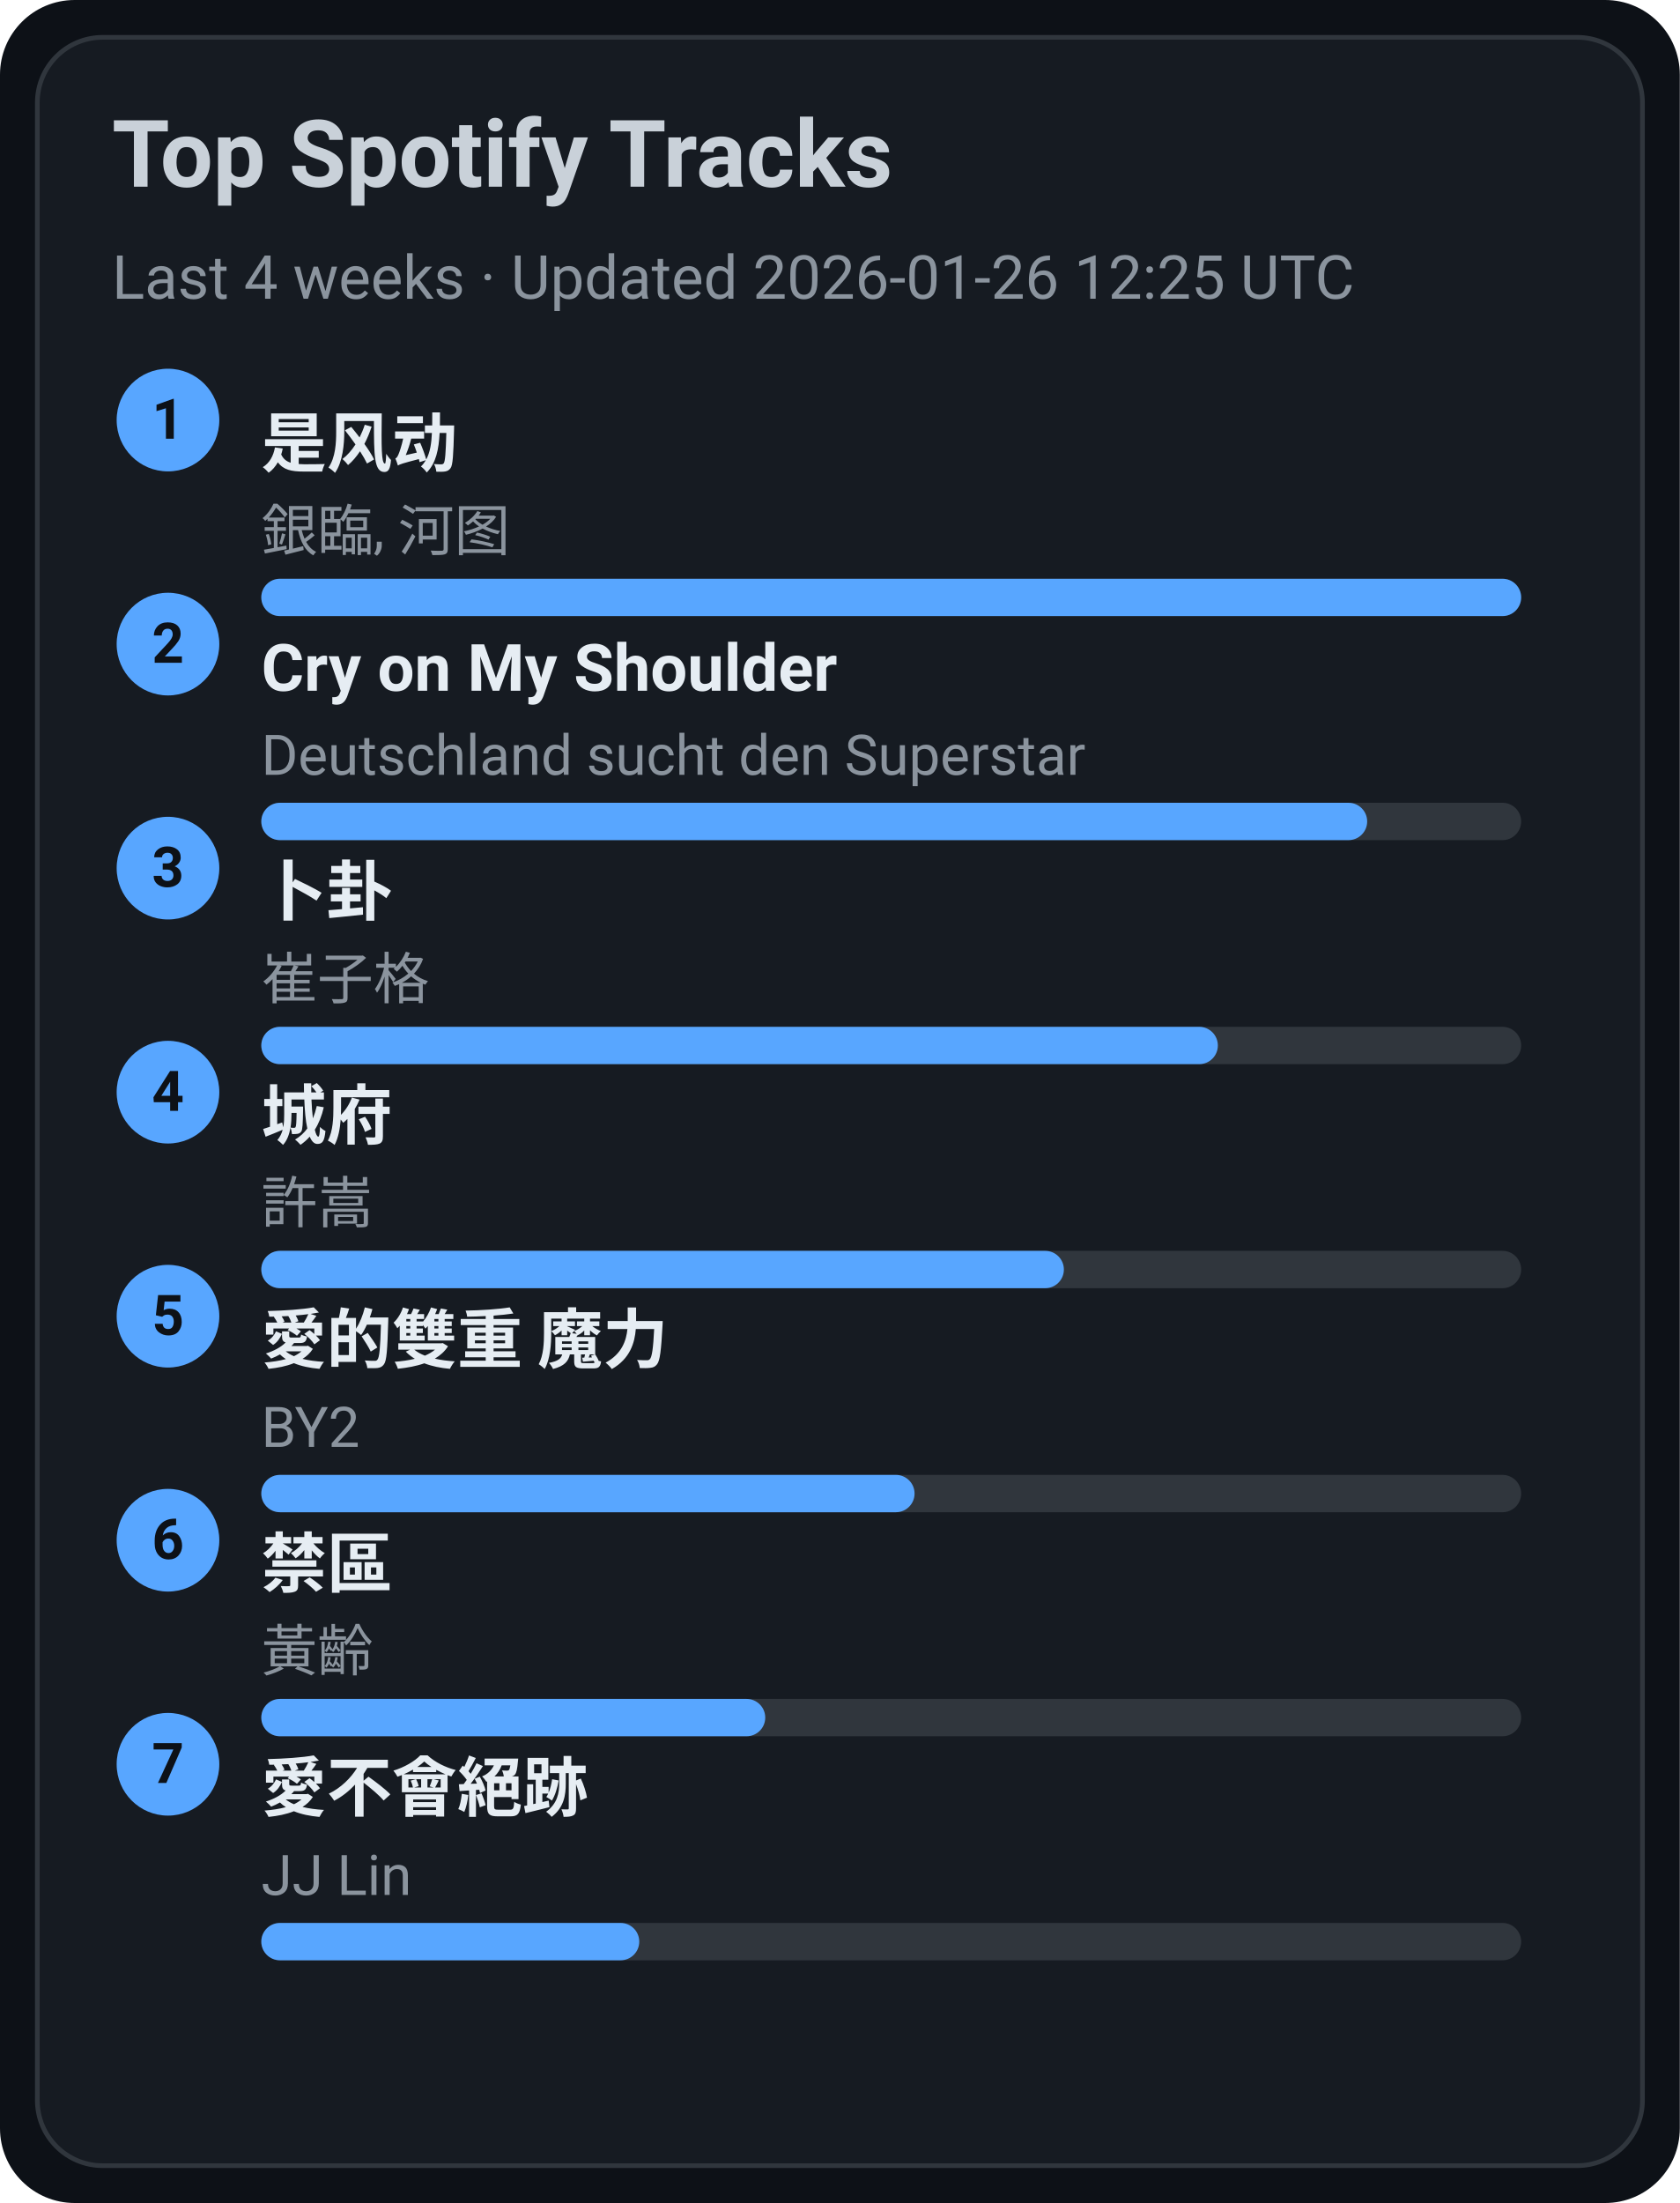
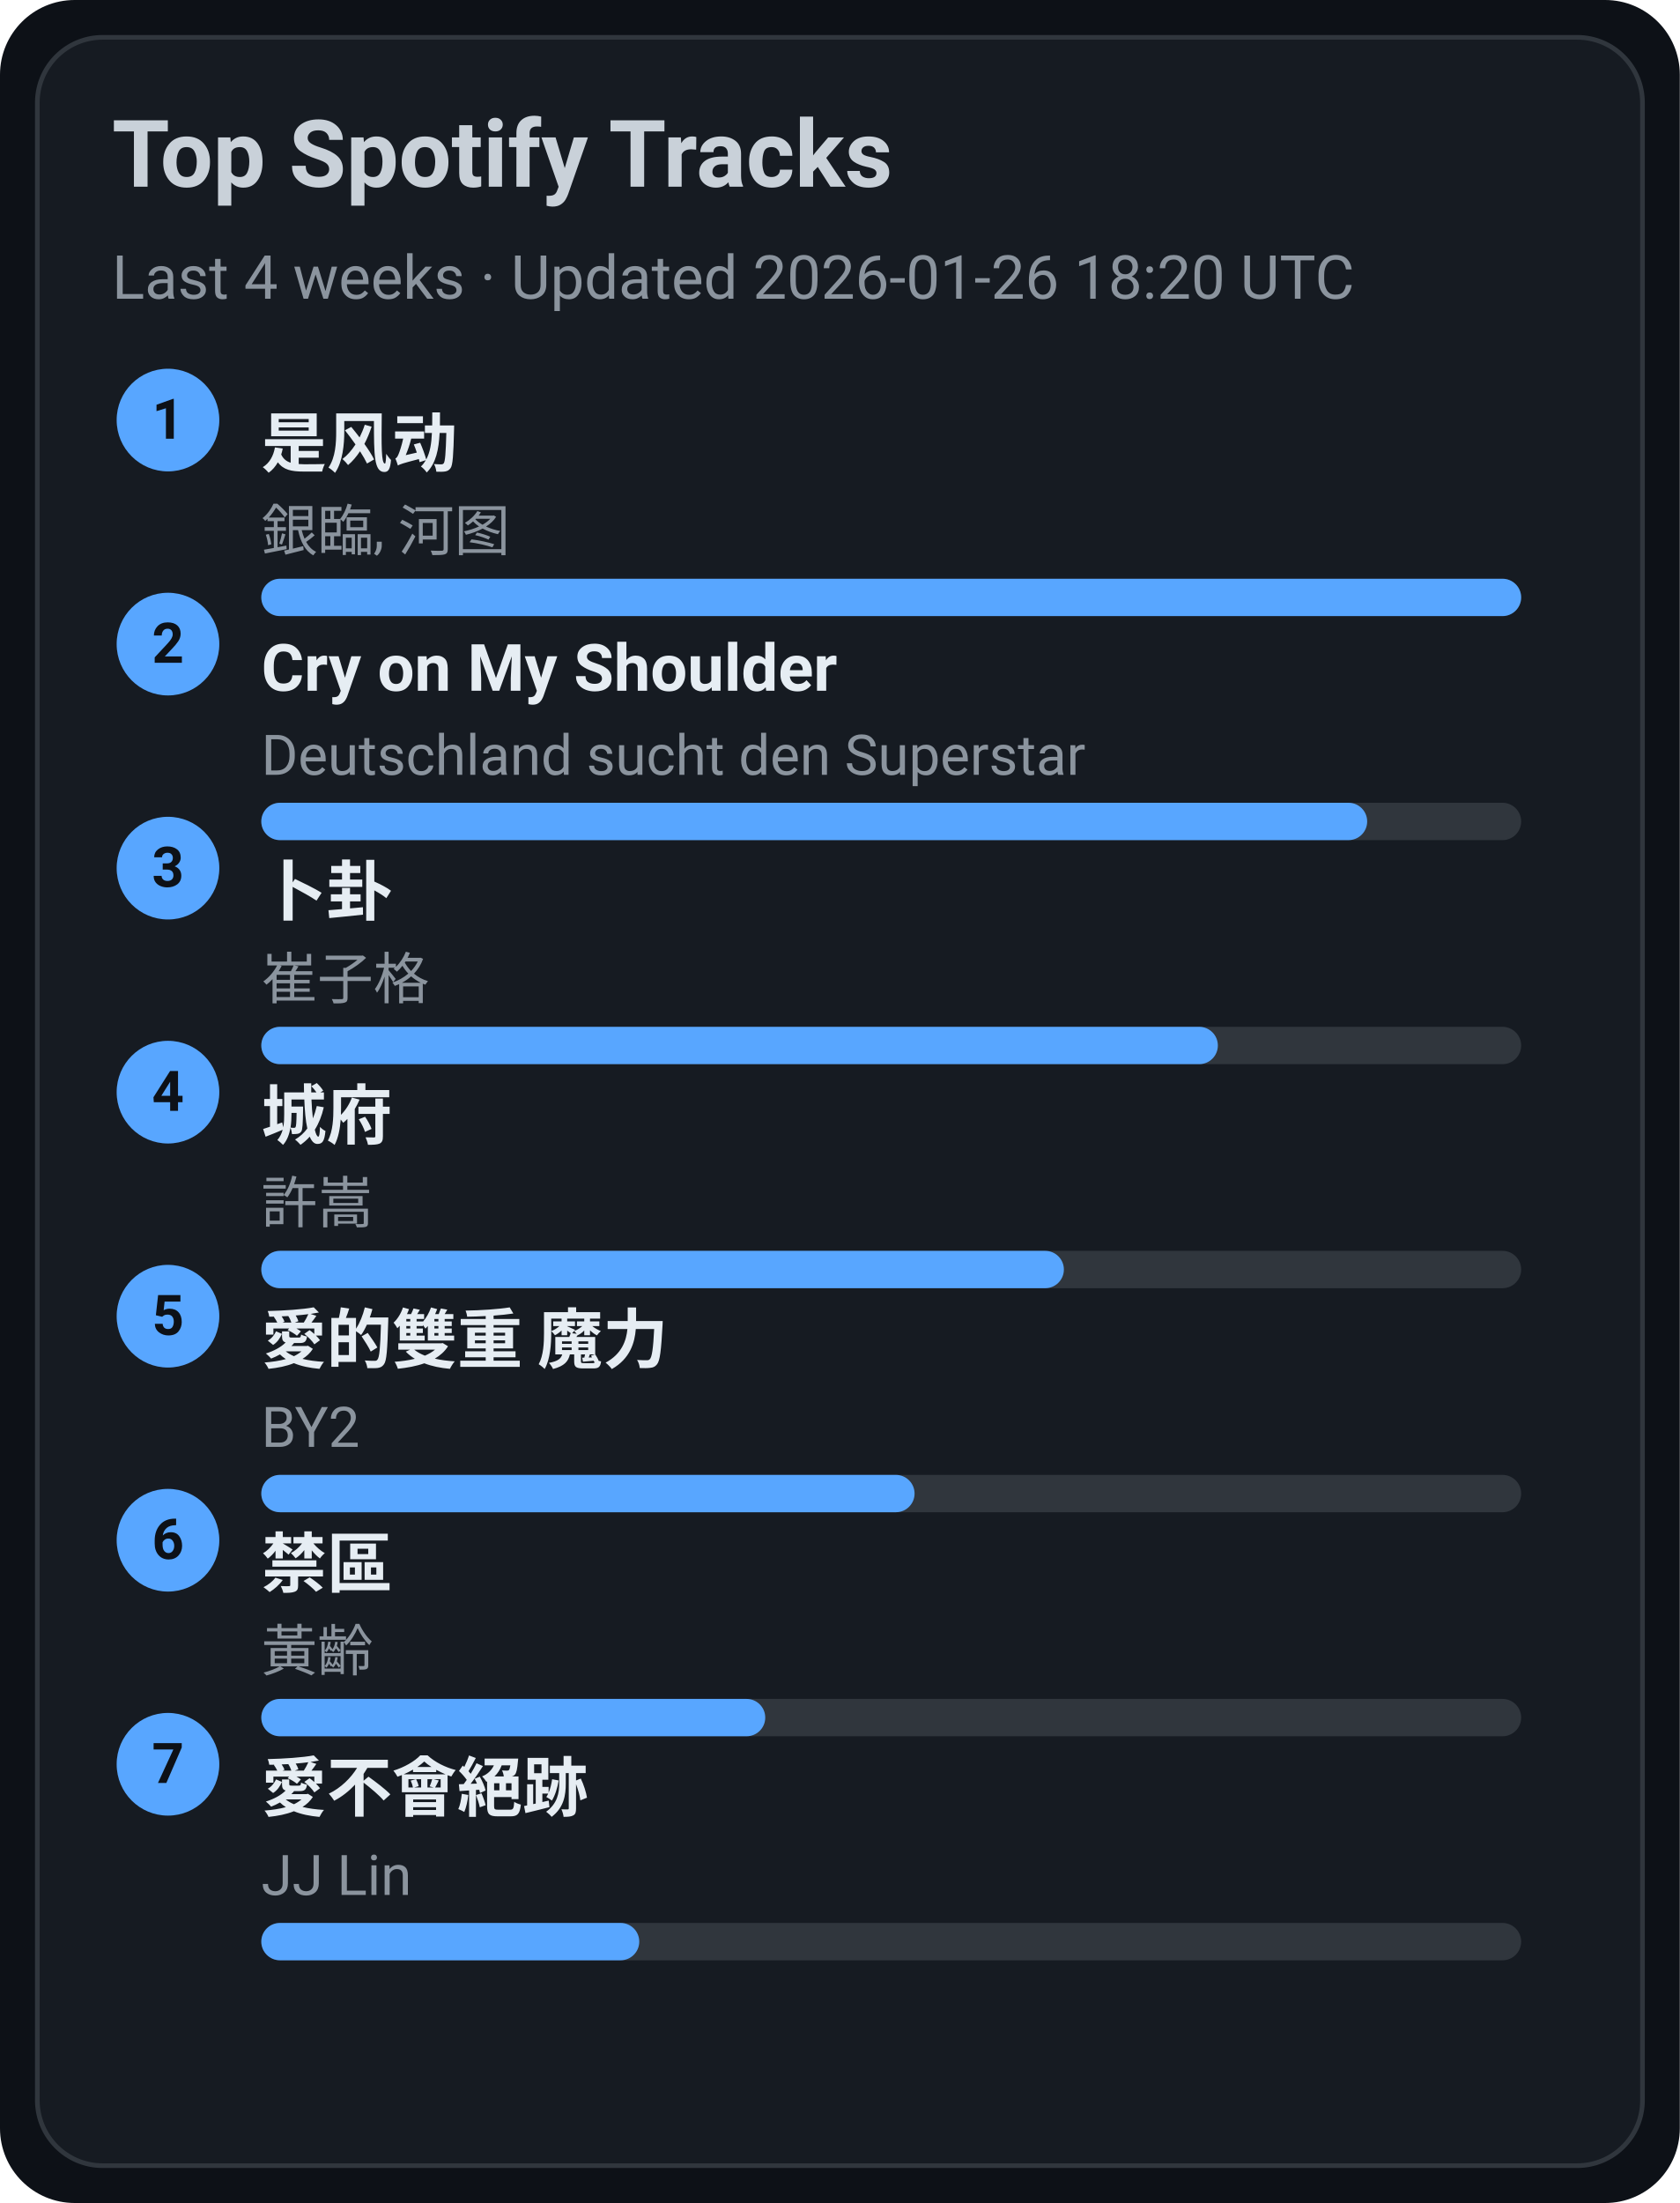
<svg xmlns="http://www.w3.org/2000/svg" width="360" height="472" viewBox="0 0 360 472">
  <style>text{font-family:-apple-system,BlinkMacSystemFont,Segoe UI,Roboto,Ubuntu,Helvetica Neue,Arial,Noto Sans,sans-serif}</style>
  <rect width="360" height="472" rx="16" fill="#0d1117" />
  <rect x="8" y="8" width="344" height="456" rx="14" fill="#161b22" stroke="#30363d" />
  <text x="24" y="40" font-size="20" fill="#c9d1d9" font-weight="600">Top Spotify Tracks</text>
-   <text x="24" y="64" font-size="13" fill="#8b949e">Last 4 weeks · Updated 2026-01-26 12:25 UTC</text>
+   <text x="24" y="64" font-size="13" fill="#8b949e">Last 4 weeks · Updated 2026-01-26 18:20 UTC</text>
  <circle cx="36" cy="90" r="11" fill="#58a6ff" />
  <text x="36" y="94" text-anchor="middle" font-size="12" fill="#0d1117" font-weight="700">1</text>
  <a href="https://open.spotify.com/track/3lePQ8c4jq7bTePsXEmslh" target="_blank" rel="noopener noreferrer">
    <text x="56" y="100" font-size="14" fill="#e6edf3" font-weight="600">是风动</text>
  </a>
  <text x="56" y="118" font-size="12" fill="#8b949e">銀臨, 河图</text>
  <rect x="56" y="124" width="270" height="8" rx="4" fill="#30363d" />
  <rect x="56" y="124" width="270" height="8" rx="4" fill="#58a6ff" />
  <circle cx="36" cy="138" r="11" fill="#58a6ff" />
  <text x="36" y="142" text-anchor="middle" font-size="12" fill="#0d1117" font-weight="700">2</text>
  <a href="https://open.spotify.com/track/6usmG2MoD0C0Lc2pNgCVWV" target="_blank" rel="noopener noreferrer">
    <text x="56" y="148" font-size="14" fill="#e6edf3" font-weight="600">Cry on My Shoulder</text>
  </a>
  <text x="56" y="166" font-size="12" fill="#8b949e">Deutschland sucht den Superstar</text>
  <rect x="56" y="172" width="270" height="8" rx="4" fill="#30363d" />
  <rect x="56" y="172" width="237" height="8" rx="4" fill="#58a6ff" />
  <circle cx="36" cy="186" r="11" fill="#58a6ff" />
  <text x="36" y="190" text-anchor="middle" font-size="12" fill="#0d1117" font-weight="700">3</text>
  <a href="https://open.spotify.com/track/4ToeYifpQaikbYa7krOD6s" target="_blank" rel="noopener noreferrer">
    <text x="56" y="196" font-size="14" fill="#e6edf3" font-weight="600">卜卦</text>
  </a>
  <text x="56" y="214" font-size="12" fill="#8b949e">崔子格</text>
  <rect x="56" y="220" width="270" height="8" rx="4" fill="#30363d" />
  <rect x="56" y="220" width="205" height="8" rx="4" fill="#58a6ff" />
  <circle cx="36" cy="234" r="11" fill="#58a6ff" />
  <text x="36" y="238" text-anchor="middle" font-size="12" fill="#0d1117" font-weight="700">4</text>
  <a href="https://open.spotify.com/track/4AmlSf7hye0QVpnHCcEoEw" target="_blank" rel="noopener noreferrer">
    <text x="56" y="244" font-size="14" fill="#e6edf3" font-weight="600">城府</text>
  </a>
  <text x="56" y="262" font-size="12" fill="#8b949e">許嵩</text>
  <rect x="56" y="268" width="270" height="8" rx="4" fill="#30363d" />
  <rect x="56" y="268" width="172" height="8" rx="4" fill="#58a6ff" />
  <circle cx="36" cy="282" r="11" fill="#58a6ff" />
  <text x="36" y="286" text-anchor="middle" font-size="12" fill="#0d1117" font-weight="700">5</text>
  <a href="https://open.spotify.com/track/0yYmS4k3R0TTdDhvOBxRVp" target="_blank" rel="noopener noreferrer">
    <text x="56" y="292" font-size="14" fill="#e6edf3" font-weight="600">愛的雙重 魔力</text>
  </a>
  <text x="56" y="310" font-size="12" fill="#8b949e">BY2</text>
  <rect x="56" y="316" width="270" height="8" rx="4" fill="#30363d" />
  <rect x="56" y="316" width="140" height="8" rx="4" fill="#58a6ff" />
  <circle cx="36" cy="330" r="11" fill="#58a6ff" />
  <text x="36" y="334" text-anchor="middle" font-size="12" fill="#0d1117" font-weight="700">6</text>
  <a href="https://open.spotify.com/track/5HAMeMgu9hGL5a8ZwNz6cp" target="_blank" rel="noopener noreferrer">
    <text x="56" y="340" font-size="14" fill="#e6edf3" font-weight="600">禁區</text>
  </a>
  <text x="56" y="358" font-size="12" fill="#8b949e">黃齡</text>
  <rect x="56" y="364" width="270" height="8" rx="4" fill="#30363d" />
  <rect x="56" y="364" width="108" height="8" rx="4" fill="#58a6ff" />
  <circle cx="36" cy="378" r="11" fill="#58a6ff" />
  <text x="36" y="382" text-anchor="middle" font-size="12" fill="#0d1117" font-weight="700">7</text>
  <a href="https://open.spotify.com/track/3zP4GbFEI4GLJMblRgLmdK" target="_blank" rel="noopener noreferrer">
    <text x="56" y="388" font-size="14" fill="#e6edf3" font-weight="600">愛不會絕跡</text>
  </a>
  <text x="56" y="406" font-size="12" fill="#8b949e">JJ Lin</text>
  <rect x="56" y="412" width="270" height="8" rx="4" fill="#30363d" />
  <rect x="56" y="412" width="81" height="8" rx="4" fill="#58a6ff" />
</svg>
